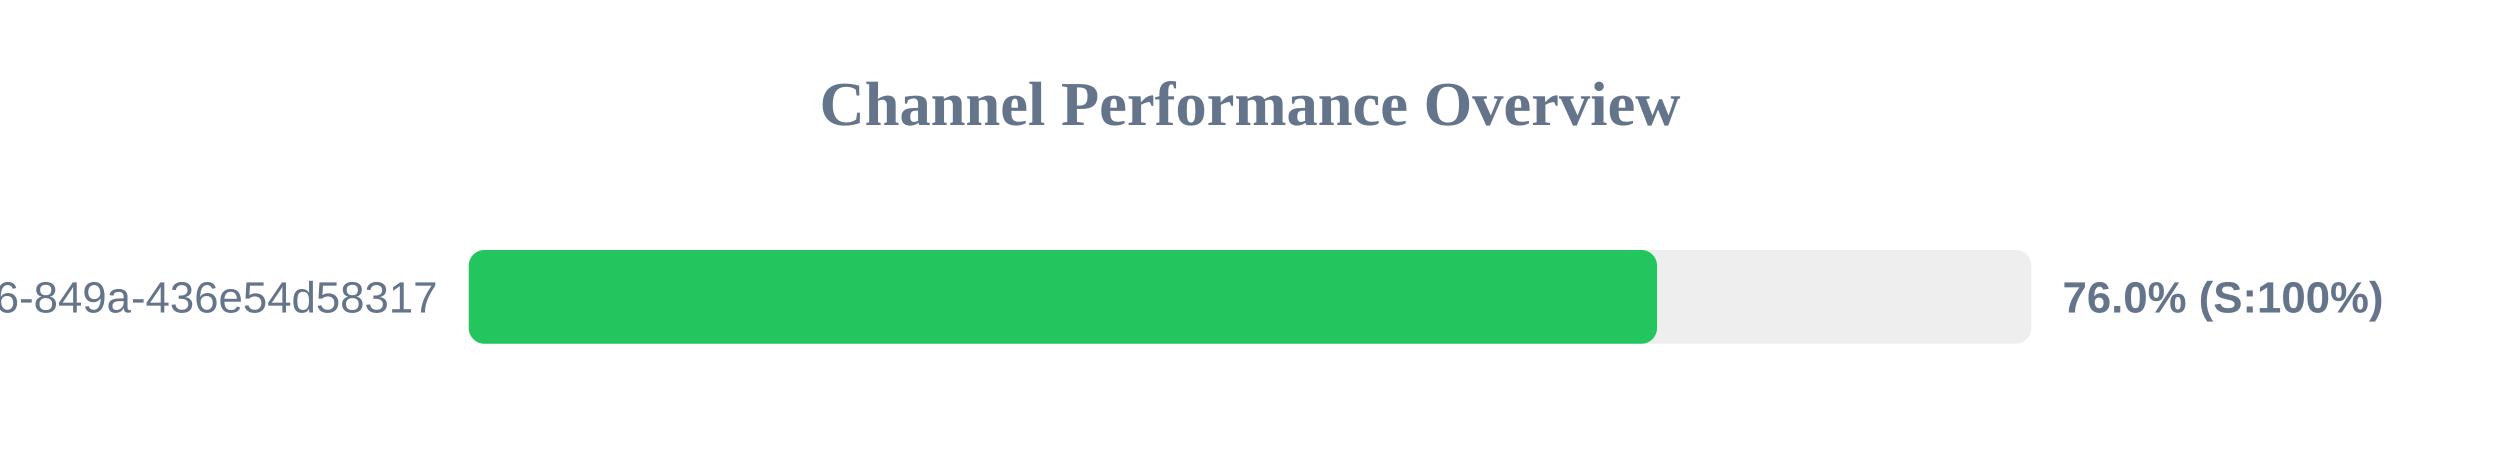
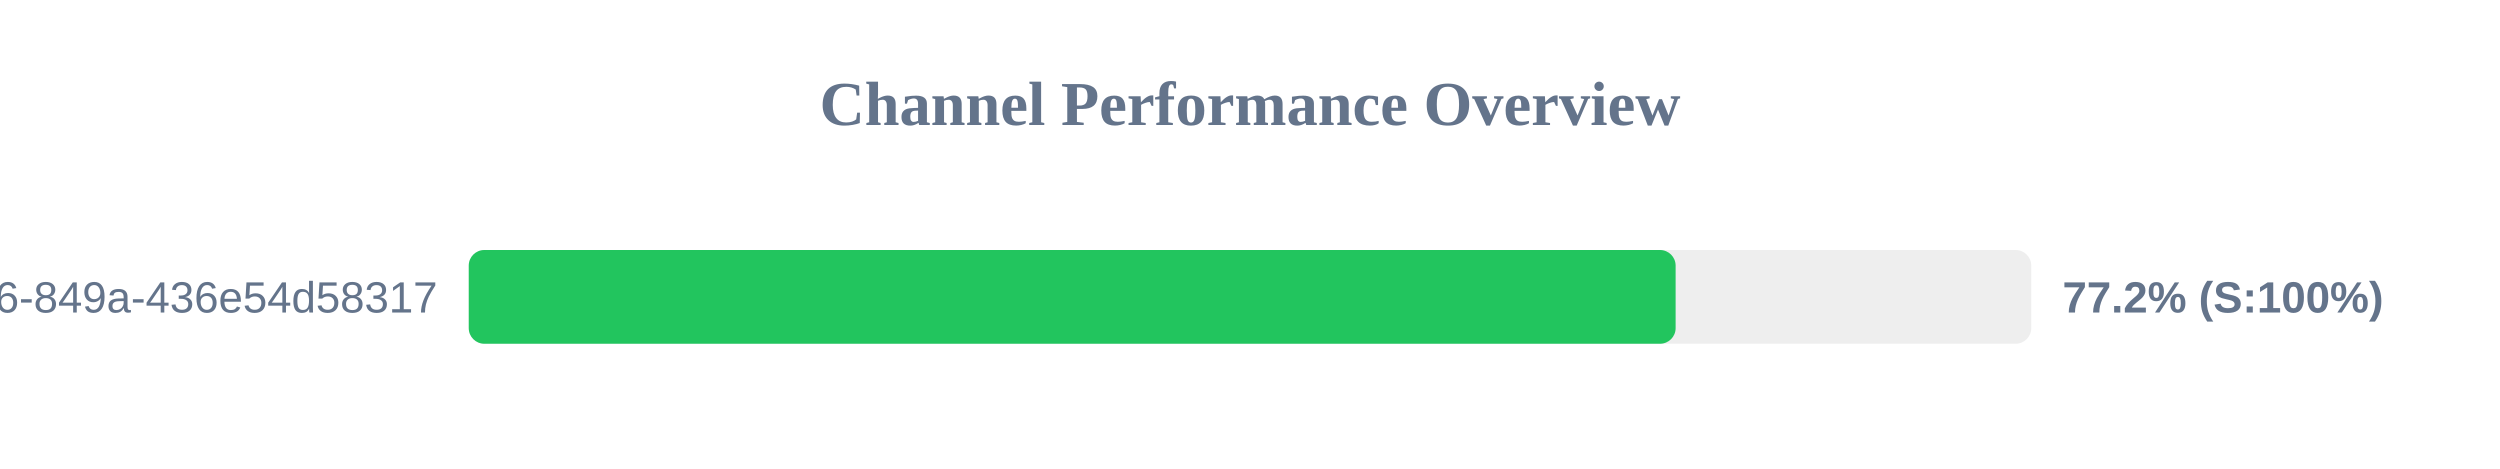
<svg xmlns="http://www.w3.org/2000/svg" width="800" height="150" version="1.1">
  <style>
        .row { font: 14px Arial; fill: #64748b; }
        .score { font: bold 14px Arial; fill: #64748b; }
    </style>
  <text x="400" y="40" text-anchor="middle" font-size="20px" font-weight="bold" fill="#64748b">Channel Performance Overview</text>
  <rect x="150" y="80" width="500" height="30" fill="#eee" rx="5" />
-   <rect x="150" y="80" width="380.25" height="30" fill="#22c55e" rx="5" />
+   <rect x="150" y="80" width="386.2" height="30" fill="#22c55e" rx="5" />
  <text x="140" y="100" text-anchor="end" class="row">?uuid=29fbd51f-03c8-4d76-849a-436e54d58317</text>
-   <text x="660" y="100" text-anchor="start" class="score">76.0% (S:100%)</text>
+   <text x="660" y="100" text-anchor="start" class="score">77.2% (S:100%)</text>
</svg>
